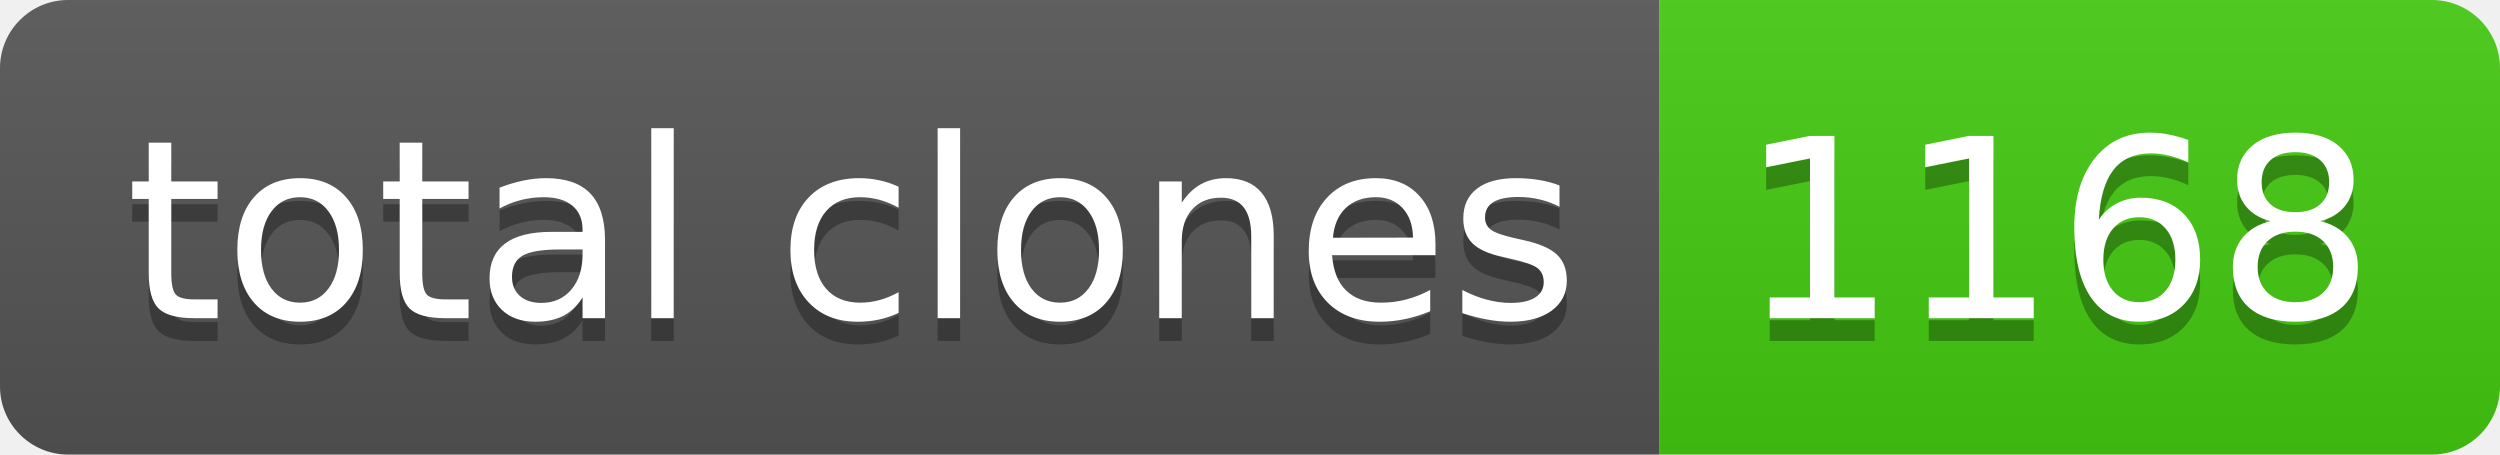
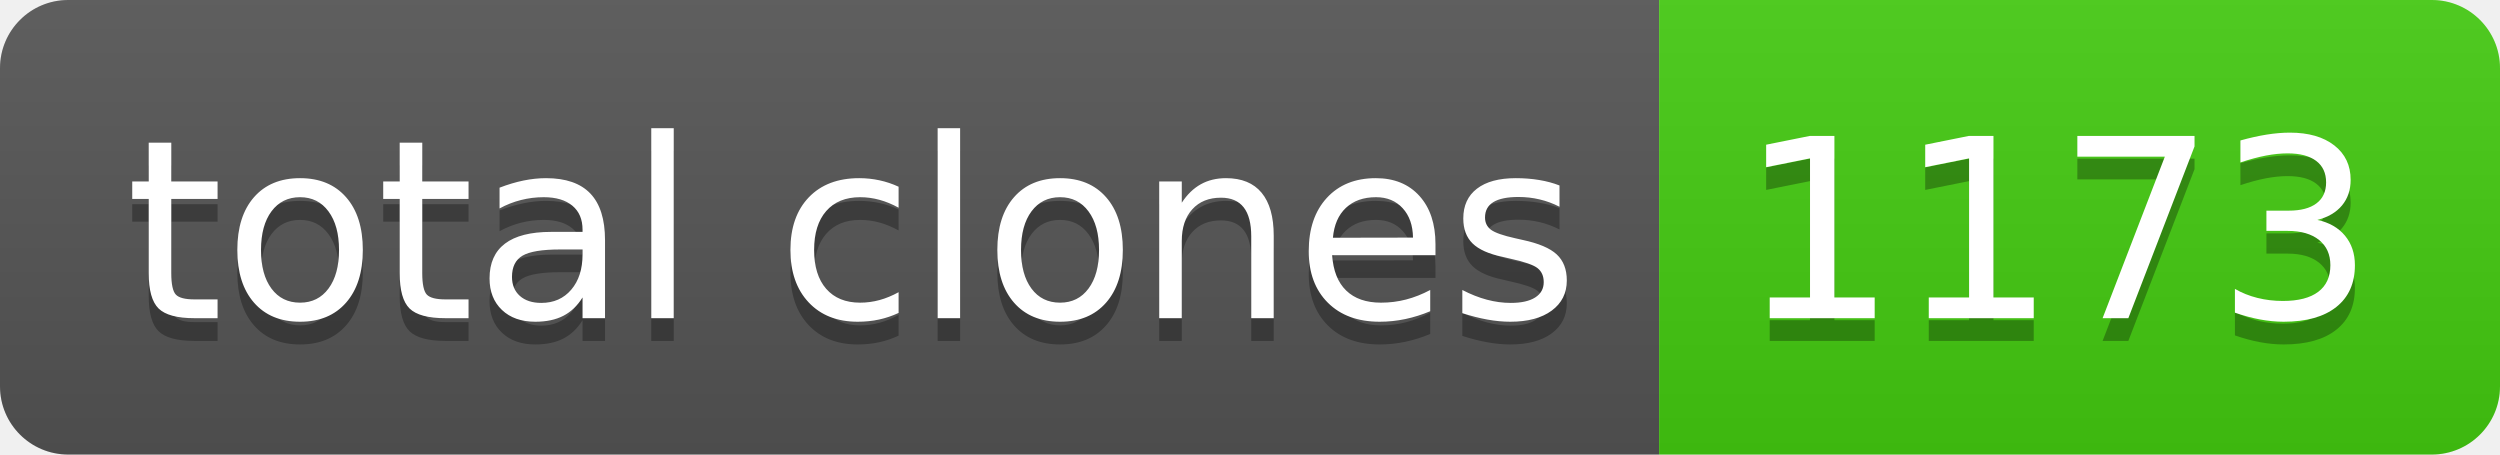
- <svg xmlns="http://www.w3.org/2000/svg" width="110" height="20" role="img" aria-label="total clones: 1168">
+ <svg xmlns="http://www.w3.org/2000/svg" width="110" height="20" role="img" aria-label="total clones: 1173">
  <linearGradient id="s" x2="0" y2="100%">
    <stop offset="0" stop-color="#bbb" stop-opacity=".1" />
    <stop offset="1" stop-opacity=".1" />
  </linearGradient>
  <clipPath id="r">
    <rect width="110" height="20" rx="3" fill="#fff" />
  </clipPath>
  <g clip-path="url(#r)">
    <rect width="73" height="20" fill="#555" />
    <rect x="73" width="37" height="20" fill="#4c1" />
    <rect width="110" height="20" fill="url(#s)" />
  </g>
  <g fill="#fff" text-anchor="middle" font-family="Verdana,Geneva,DejaVu Sans,sans-serif" text-rendering="geometricPrecision" font-size="110">
    <text aria-hidden="true" x="375" y="150" fill="#010101" fill-opacity=".3" transform="scale(.1)" textLength="630">total clones</text>
    <text x="375" y="140" transform="scale(.1)" fill="#fff" textLength="630">total clones</text>
-     <text aria-hidden="true" x="905" y="150" fill="#010101" fill-opacity=".3" transform="scale(.1)" textLength="270">1168</text>
-     <text x="905" y="140" transform="scale(.1)" fill="#fff" textLength="270">1168</text>
+     <text aria-hidden="true" x="905" y="150" fill="#010101" fill-opacity=".3" transform="scale(.1)" textLength="270">1173</text>
+     <text x="905" y="140" transform="scale(.1)" fill="#fff" textLength="270">1173</text>
  </g>
</svg>
